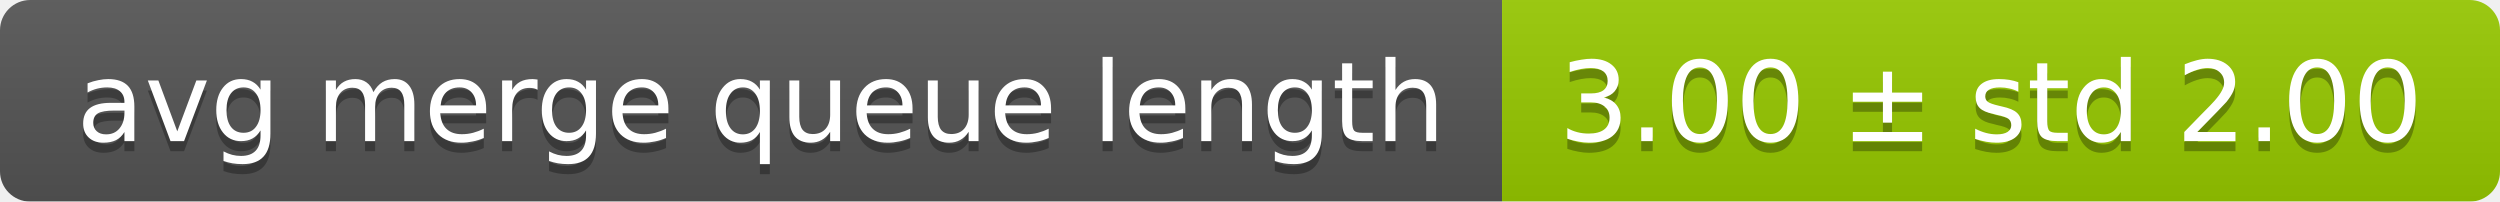
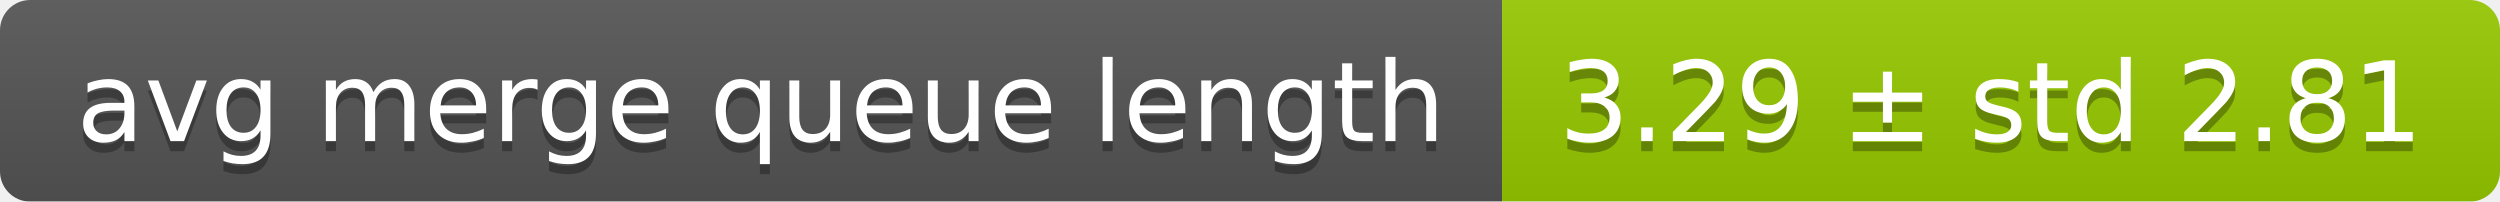
<svg xmlns="http://www.w3.org/2000/svg" width="248" height="20">
  <linearGradient id="smooth" x2="0" y2="100%">
    <stop offset="0" stop-color="#bbb" stop-opacity=".1" />
    <stop offset="1" stop-opacity=".1" />
  </linearGradient>
  <mask id="round">
    <rect width="248" height="20" rx="3" fill="#fff" />
  </mask>
  <g mask="url(#round)">
    <rect width="149" height="20" fill="#555" />
    <rect x="149" width="99" height="20" fill="#97ca00" />
    <rect width="248" height="20" fill="url(#smooth)" />
  </g>
  <g fill="#fff" text-anchor="middle" font-family="DejaVu Sans,Verdana,Geneva,sans-serif" font-size="11">
    <text x="75.5" y="15" fill="#010101" fill-opacity=".3">avg merge queue length</text>
    <text x="75.5" y="14">avg merge queue length</text>
-     <text x="197.5" y="15" fill="#010101" fill-opacity=".3">3.00 ± std 2.00</text>
-     <text x="197.5" y="14">3.00 ± std 2.00</text>
+     <text x="197.5" y="15" fill="#010101" fill-opacity=".3">3.29 ± std 2.81</text>
+     <text x="197.5" y="14">3.29 ± std 2.81</text>
  </g>
</svg>
